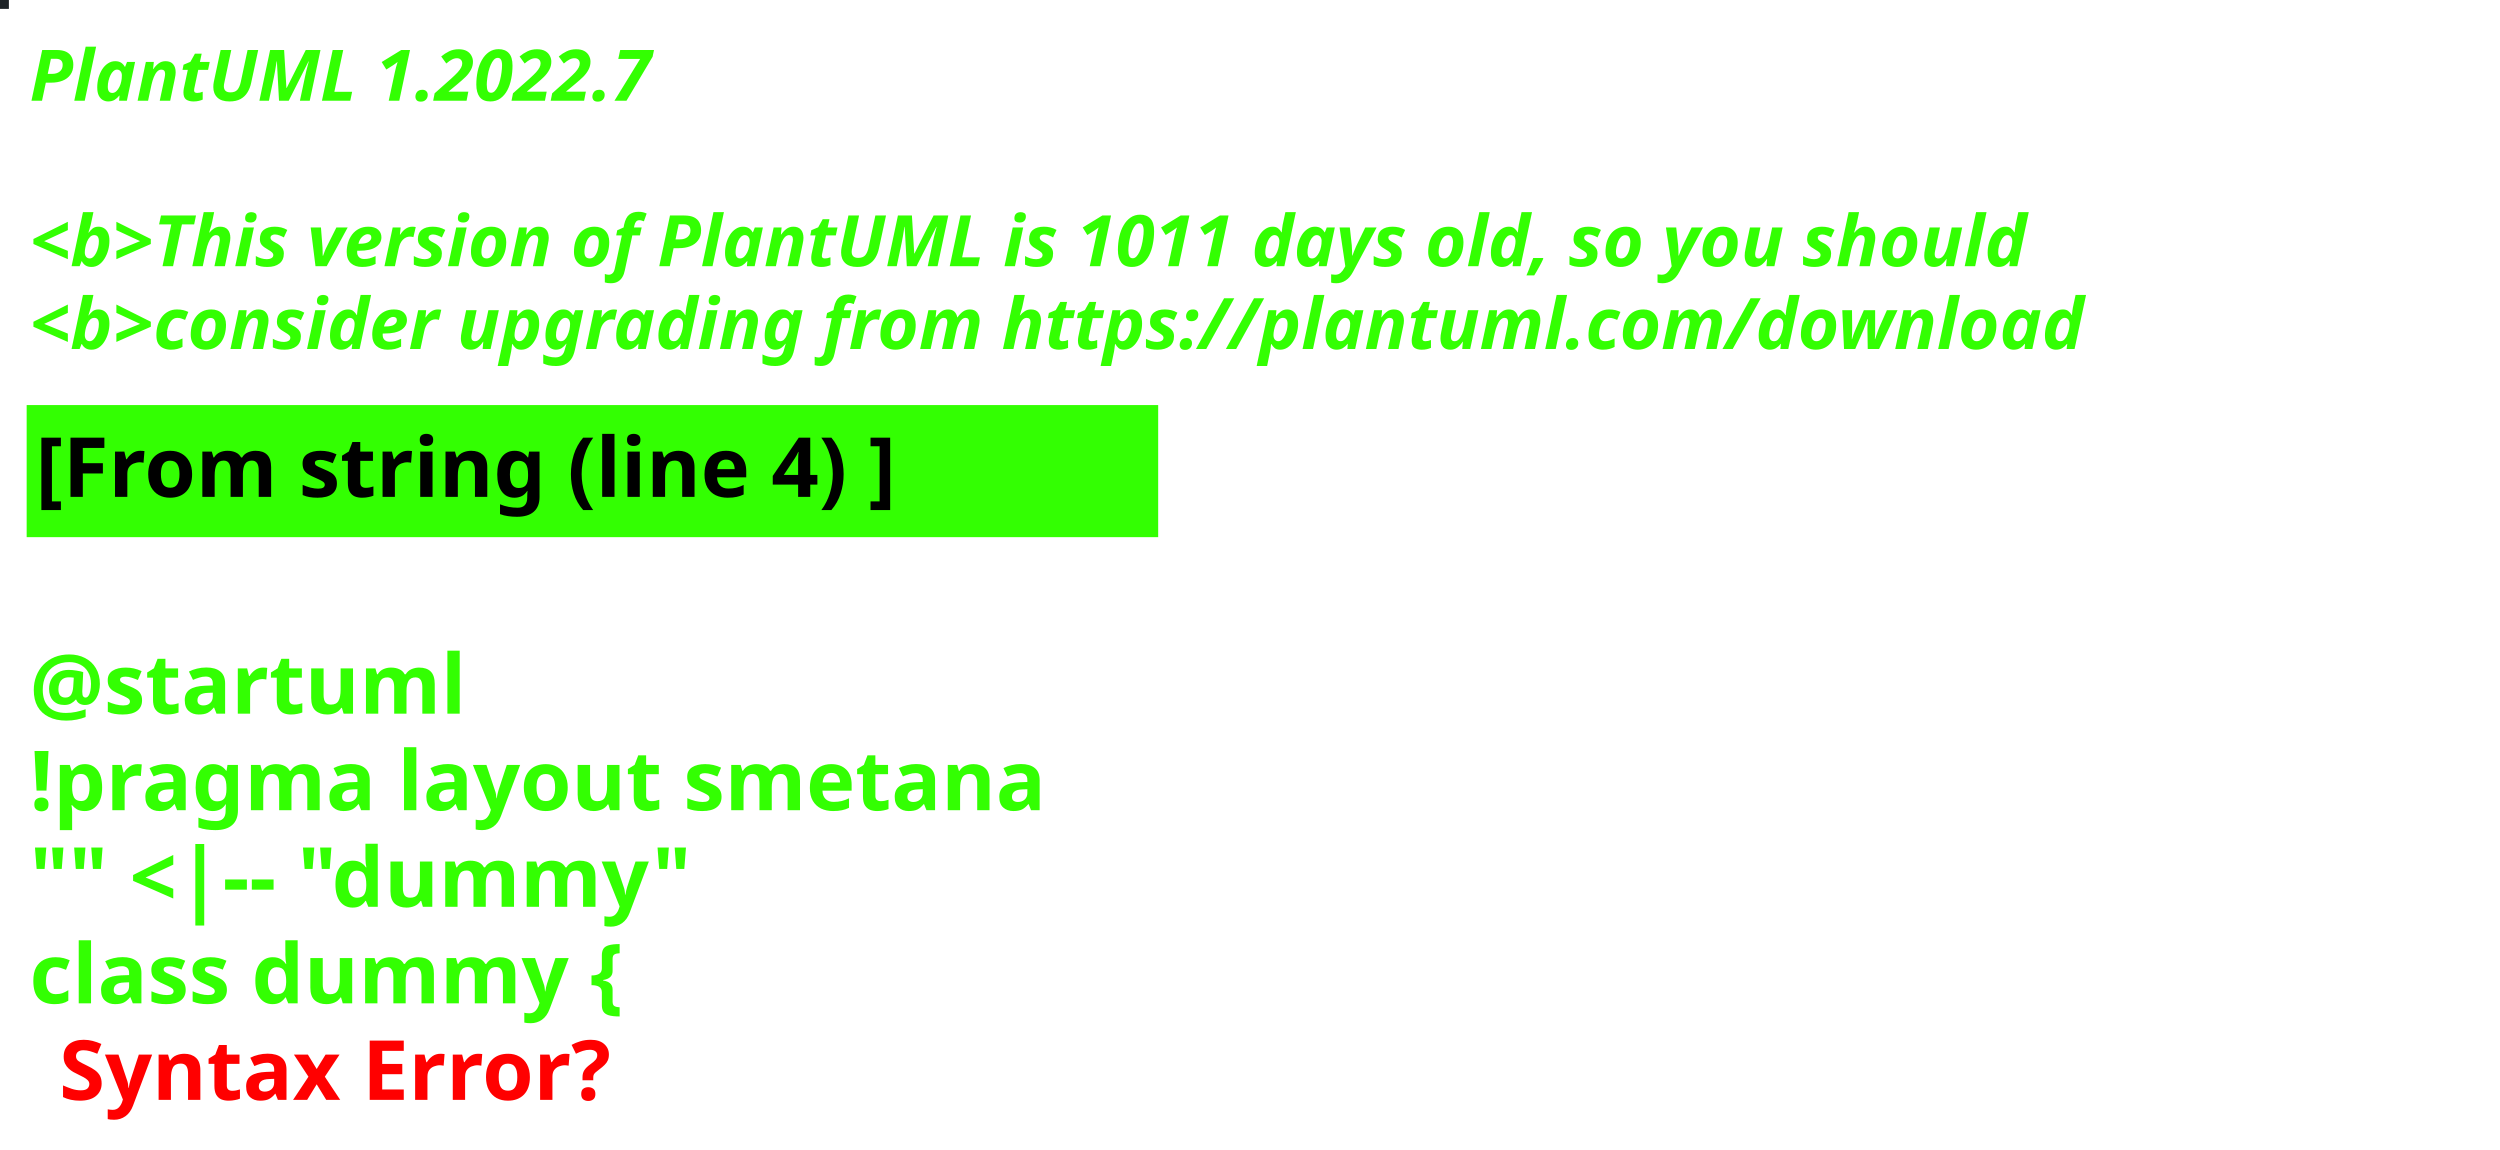
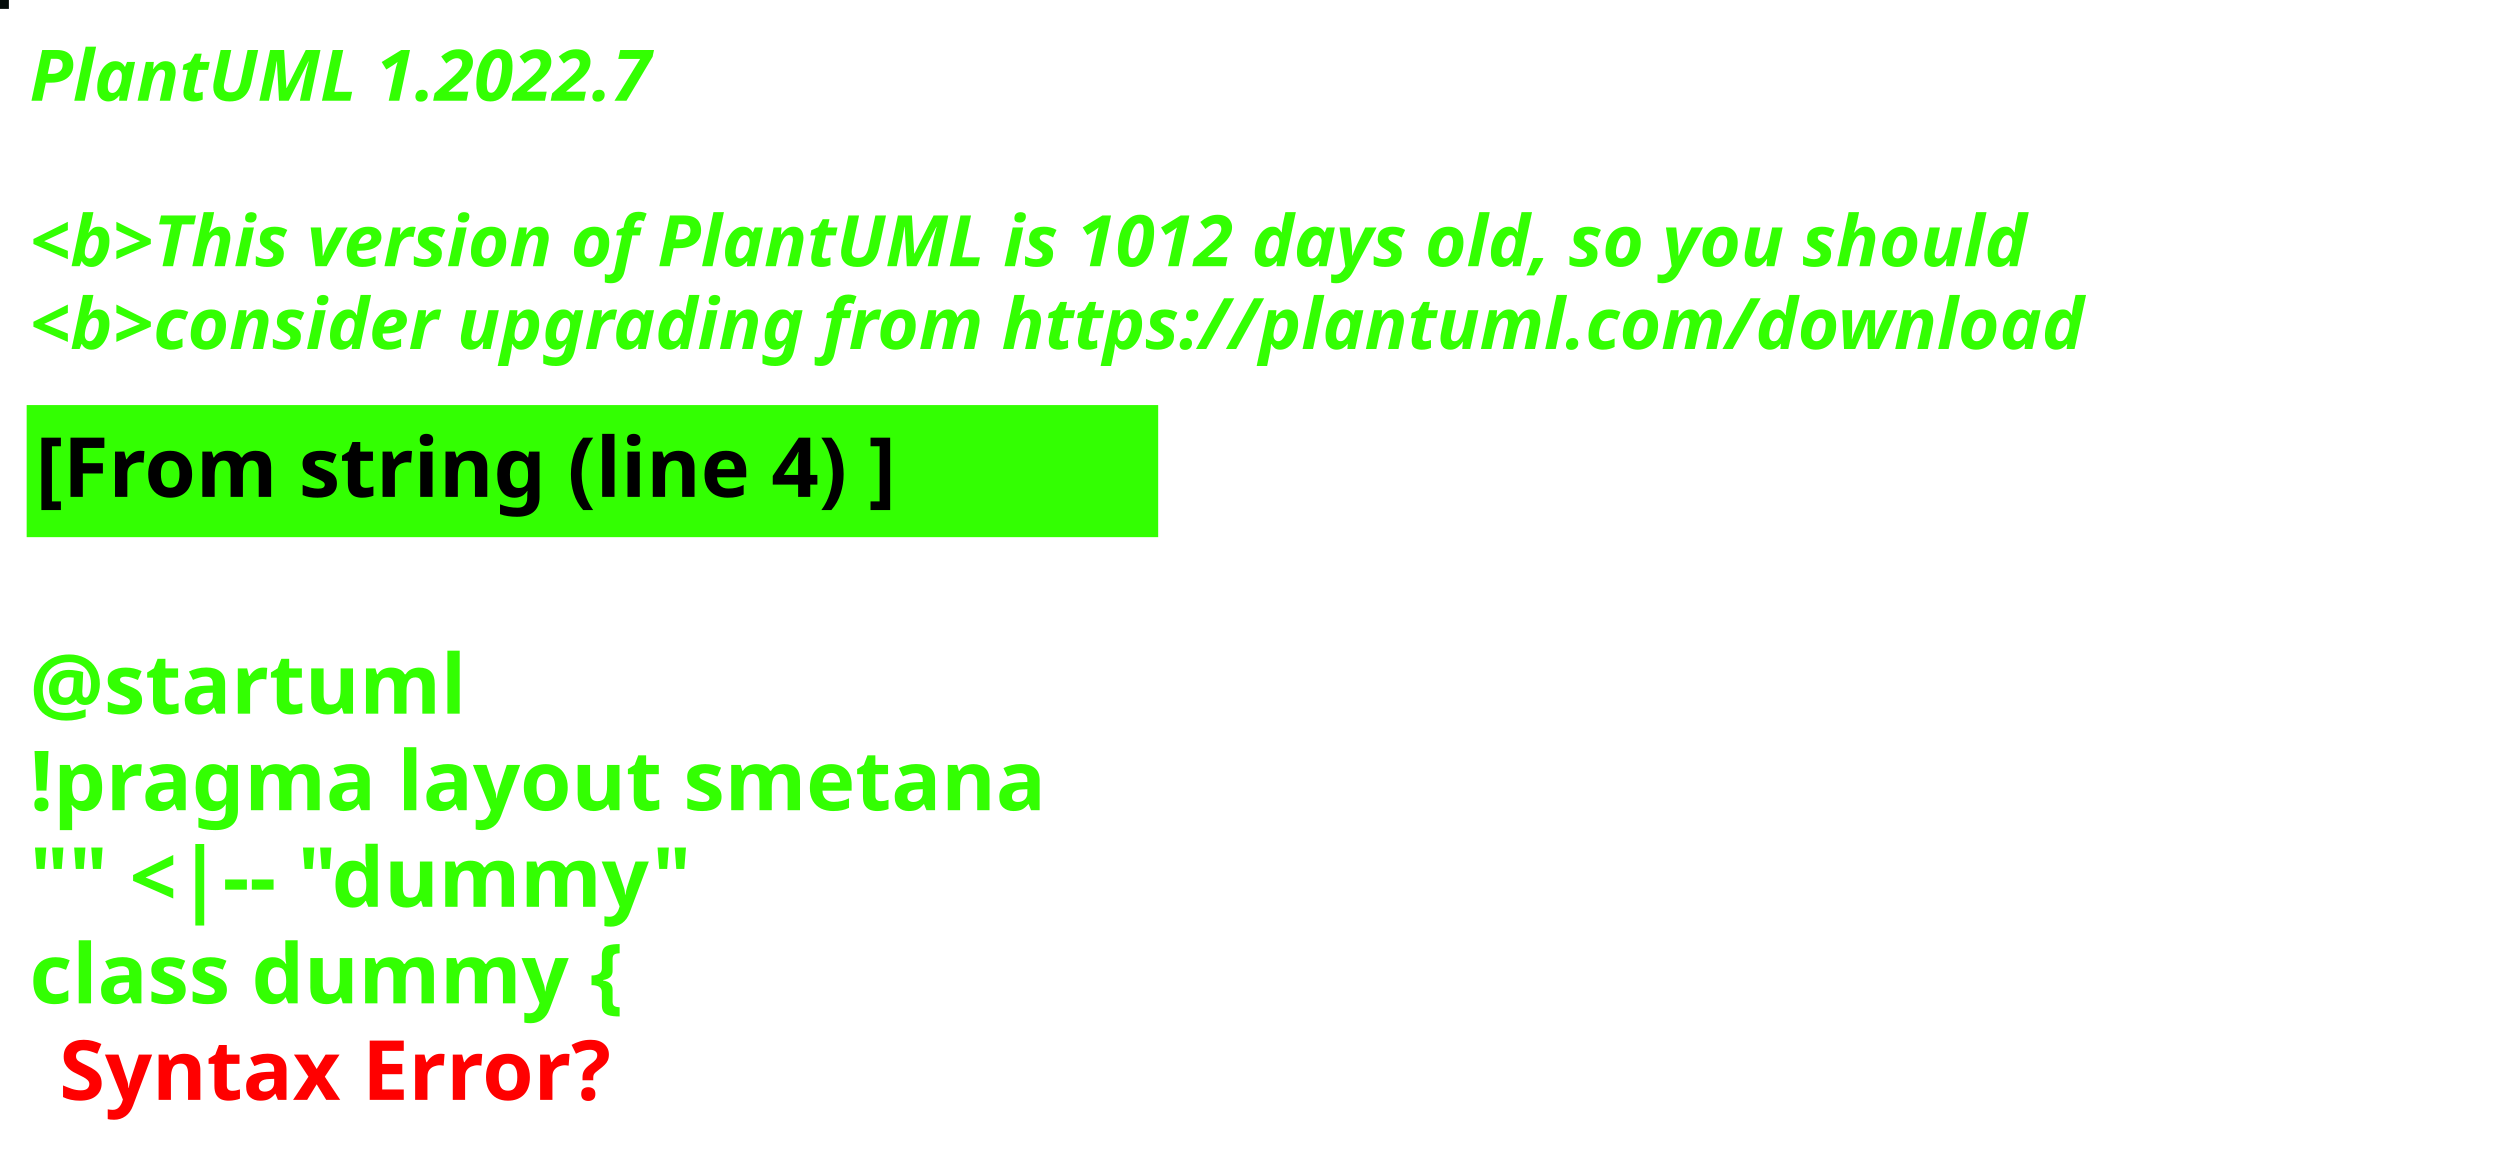
<svg xmlns="http://www.w3.org/2000/svg" contentStyleType="text/css" height="194px" preserveAspectRatio="none" style="width:422px;height:194px;background:#000000;" version="1.1" viewBox="0 0 422 194" width="422px" zoomAndPan="magnify">
  <defs />
  <g>
-     <rect fill="#1D2226" height="1" style="stroke:#1D2226;stroke-width:1.0;" width="1" x="0" y="0" />
+     <rect fill="#040C0A" height="1" style="stroke:#040C0A;stroke-width:1.0;" width="1" x="0" y="0" />
    <text fill="#33FF02" font-family="sans-serif" font-size="12" font-style="italic" font-weight="bold" lengthAdjust="spacing" textLength="127" x="5" y="17">PlantUML 1.2022.7</text>
    <text fill="#33FF02" font-family="sans-serif" font-size="12" font-style="italic" font-weight="bold" lengthAdjust="spacing" textLength="4" x="5" y="30.969"> </text>
-     <text fill="#33FF02" font-family="sans-serif" font-size="12" font-style="italic" font-weight="bold" lengthAdjust="spacing" textLength="407" x="5" y="44.938">&lt;b&gt;This version of PlantUML is 1011 days old, so you should</text>
+     <text fill="#33FF02" font-family="sans-serif" font-size="12" font-style="italic" font-weight="bold" lengthAdjust="spacing" textLength="407" x="5" y="44.938">&lt;b&gt;This version of PlantUML is 1012 days old, so you should</text>
    <text fill="#33FF02" font-family="sans-serif" font-size="12" font-style="italic" font-weight="bold" lengthAdjust="spacing" textLength="408" x="5" y="58.906">&lt;b&gt;consider upgrading from https://plantuml.com/download</text>
    <rect fill="#33FF02" height="21.297" style="stroke:#33FF02;stroke-width:1.0;" width="190" x="5" y="68.875" />
    <text fill="#000000" font-family="sans-serif" font-size="14" font-weight="bold" lengthAdjust="spacing" textLength="168" x="6" y="83.875">[From string (line 4) ]</text>
    <text fill="#33FF02" font-family="sans-serif" font-size="14" font-weight="bold" lengthAdjust="spacing" textLength="5" x="5" y="104.172"> </text>
    <text fill="#33FF02" font-family="sans-serif" font-size="14" font-weight="bold" lengthAdjust="spacing" textLength="79" x="5" y="120.469">@startuml</text>
    <text fill="#33FF02" font-family="sans-serif" font-size="14" font-weight="bold" lengthAdjust="spacing" textLength="190" x="5" y="136.766">!pragma layout smetana</text>
    <text fill="#33FF02" font-family="sans-serif" font-size="14" font-weight="bold" lengthAdjust="spacing" textLength="124" x="5" y="153.062">"" &lt;|-- "dummy"</text>
    <text fill="#33FF02" font-family="sans-serif" font-size="14" font-weight="bold" lengthAdjust="spacing" text-decoration="wavy underline" textLength="117" x="5" y="169.359">class dummy {</text>
    <text fill="#FF0000" font-family="sans-serif" font-size="14" font-weight="bold" lengthAdjust="spacing" textLength="106" x="10" y="185.656">Syntax Error?</text>
  </g>
</svg>
